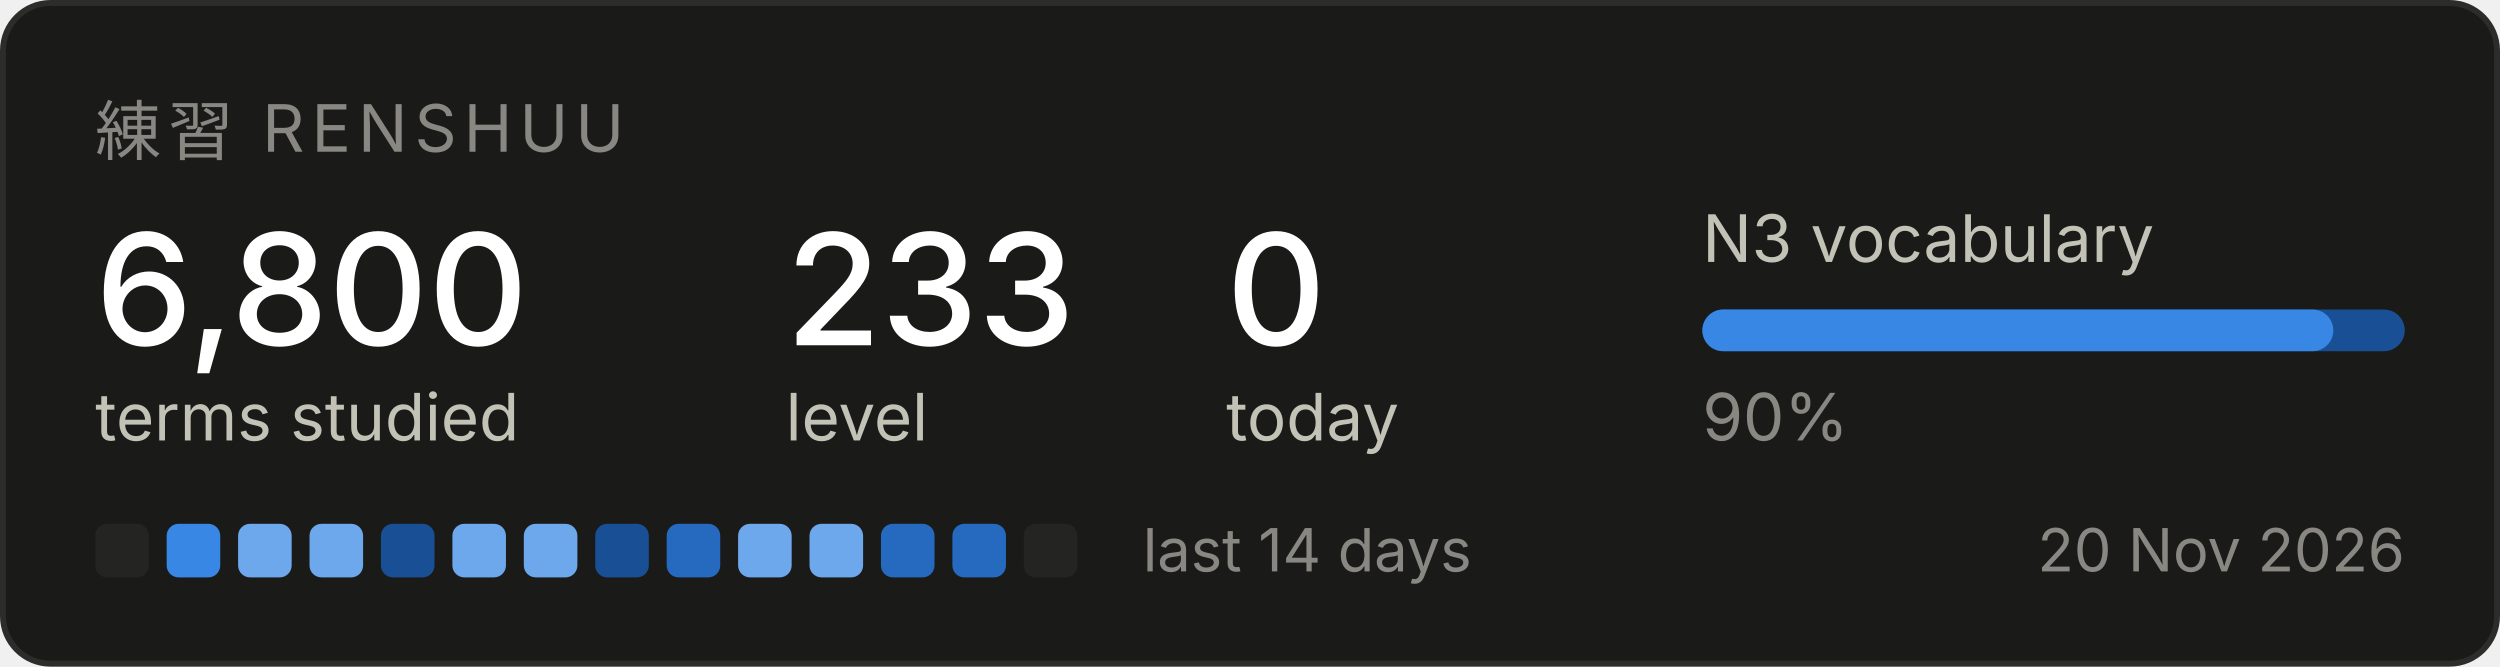
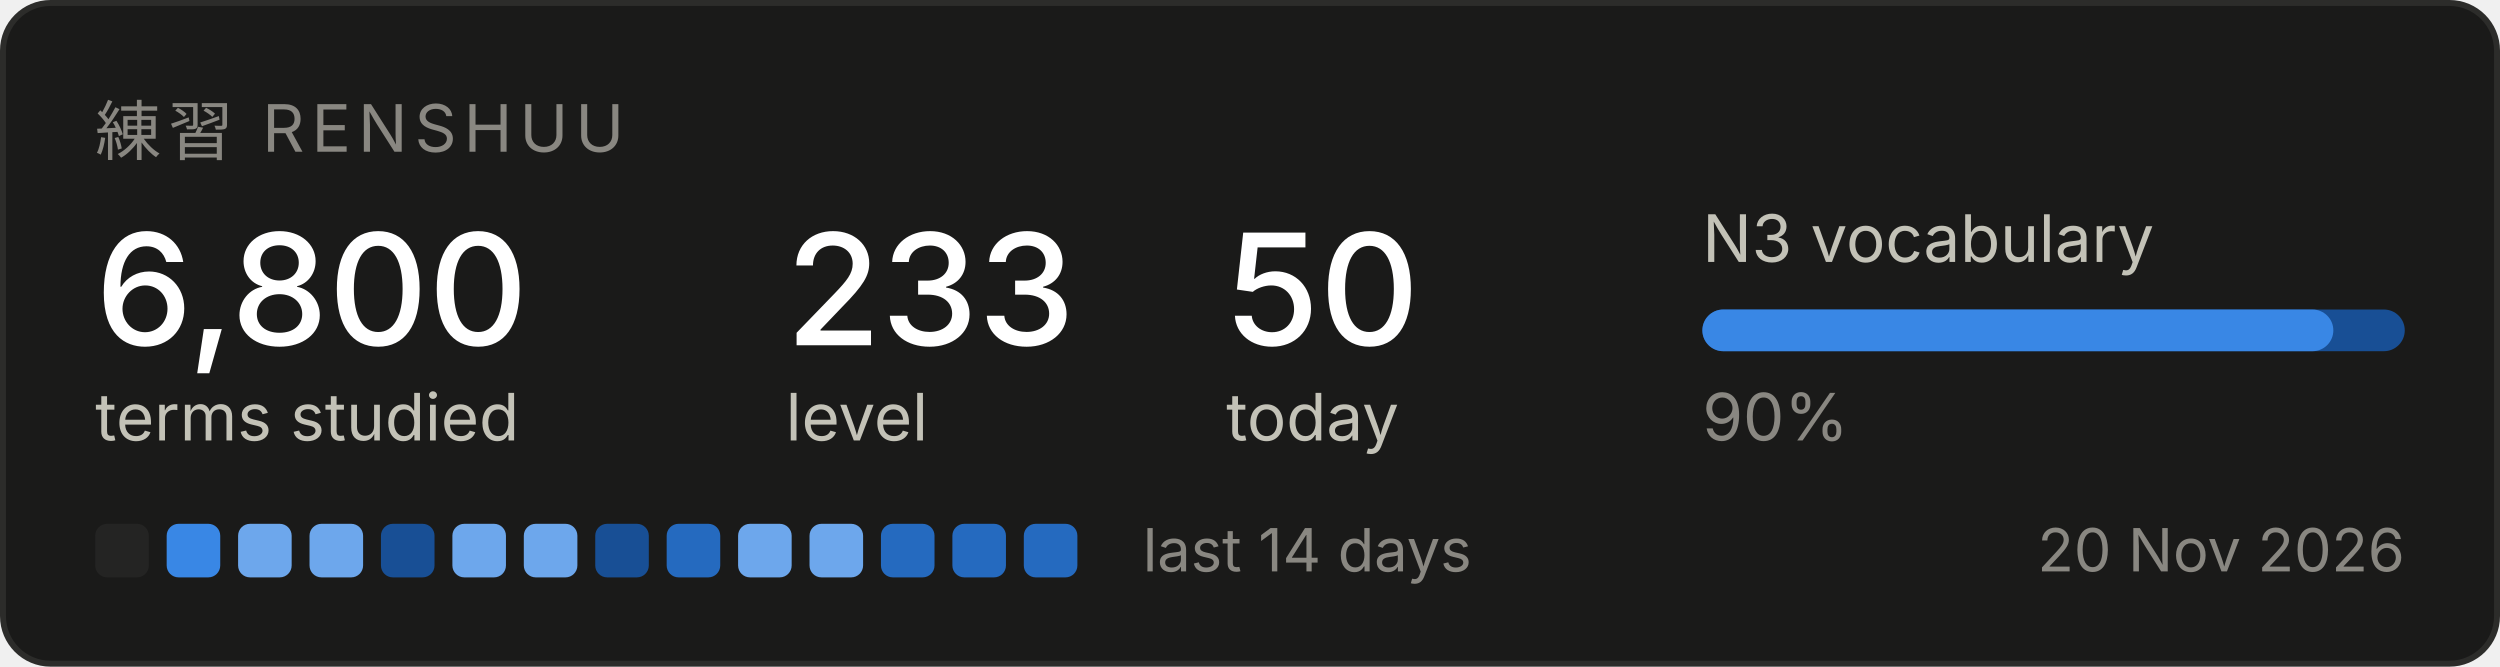
<svg xmlns="http://www.w3.org/2000/svg" width="420" height="112" viewBox="0 0 420 112" role="img" aria-label="Renshuu study progress">
  <rect x="0.5" y="0.5" width="419" height="111" rx="8" fill="#1a1a19" stroke="#2c2c2a" />
  <text x="16" y="26" font-family="system-ui, -apple-system, Segoe UI, sans-serif" font-size="11" fill="#898781" letter-spacing="1.2">練習  RENSHUU</text>
  <text x="16" y="58" font-family="system-ui, -apple-system, Segoe UI, sans-serif" font-size="26" fill="#ffffff" font-weight="500">6,800</text>
  <text x="16" y="74" font-family="system-ui, -apple-system, Segoe UI, sans-serif" font-size="11" fill="#c3c2b7">terms studied</text>
  <text x="132" y="58" font-family="system-ui, -apple-system, Segoe UI, sans-serif" font-size="26" fill="#ffffff" font-weight="500">233</text>
  <text x="132" y="74" font-family="system-ui, -apple-system, Segoe UI, sans-serif" font-size="11" fill="#c3c2b7">level</text>
-   <text x="206" y="58" font-family="system-ui, -apple-system, Segoe UI, sans-serif" font-size="26" fill="#ffffff" font-weight="500">0</text>
+   <text x="206" y="58" font-family="system-ui, -apple-system, Segoe UI, sans-serif" font-size="26" fill="#ffffff" font-weight="500">50</text>
  <text x="206" y="74" font-family="system-ui, -apple-system, Segoe UI, sans-serif" font-size="11" fill="#c3c2b7">today</text>
  <text x="286" y="44" font-family="system-ui, -apple-system, Segoe UI, sans-serif" font-size="11" fill="#c3c2b7">N3 vocabulary</text>
  <rect x="286" y="52" width="118" height="7" rx="3.5" fill="#184f95" />
  <rect x="286" y="52" width="106" height="7" rx="3.5" fill="#3987e5" />
  <text x="286" y="74" font-family="system-ui, -apple-system, Segoe UI, sans-serif" font-size="11" fill="#898781">90%</text>
  <rect x="16" y="88" width="9" height="9" rx="2" fill="#242423" />
  <rect x="28" y="88" width="9" height="9" rx="2" fill="#3987e5" />
  <rect x="40" y="88" width="9" height="9" rx="2" fill="#6da7ec" />
  <rect x="52" y="88" width="9" height="9" rx="2" fill="#6da7ec" />
  <rect x="64" y="88" width="9" height="9" rx="2" fill="#184f95" />
  <rect x="76" y="88" width="9" height="9" rx="2" fill="#6da7ec" />
  <rect x="88" y="88" width="9" height="9" rx="2" fill="#6da7ec" />
  <rect x="100" y="88" width="9" height="9" rx="2" fill="#184f95" />
  <rect x="112" y="88" width="9" height="9" rx="2" fill="#256abf" />
  <rect x="124" y="88" width="9" height="9" rx="2" fill="#6da7ec" />
  <rect x="136" y="88" width="9" height="9" rx="2" fill="#6da7ec" />
  <rect x="148" y="88" width="9" height="9" rx="2" fill="#256abf" />
  <rect x="160" y="88" width="9" height="9" rx="2" fill="#256abf" />
-   <rect x="172" y="88" width="9" height="9" rx="2" fill="#242423" />
+   <rect x="172" y="88" width="9" height="9" rx="2" fill="#256abf" />
  <text x="192" y="96" font-family="system-ui, -apple-system, Segoe UI, sans-serif" font-size="10" fill="#898781">last 14 days</text>
  <text x="404" y="96" font-family="system-ui, -apple-system, Segoe UI, sans-serif" font-size="10" fill="#898781" text-anchor="end">20 Nov 2026</text>
</svg>
